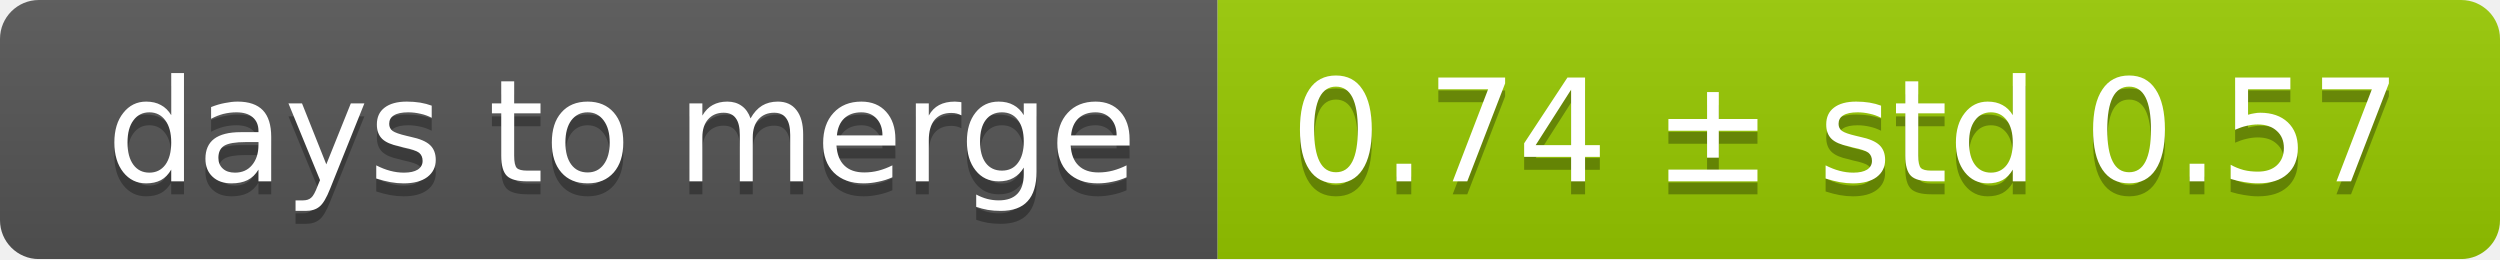
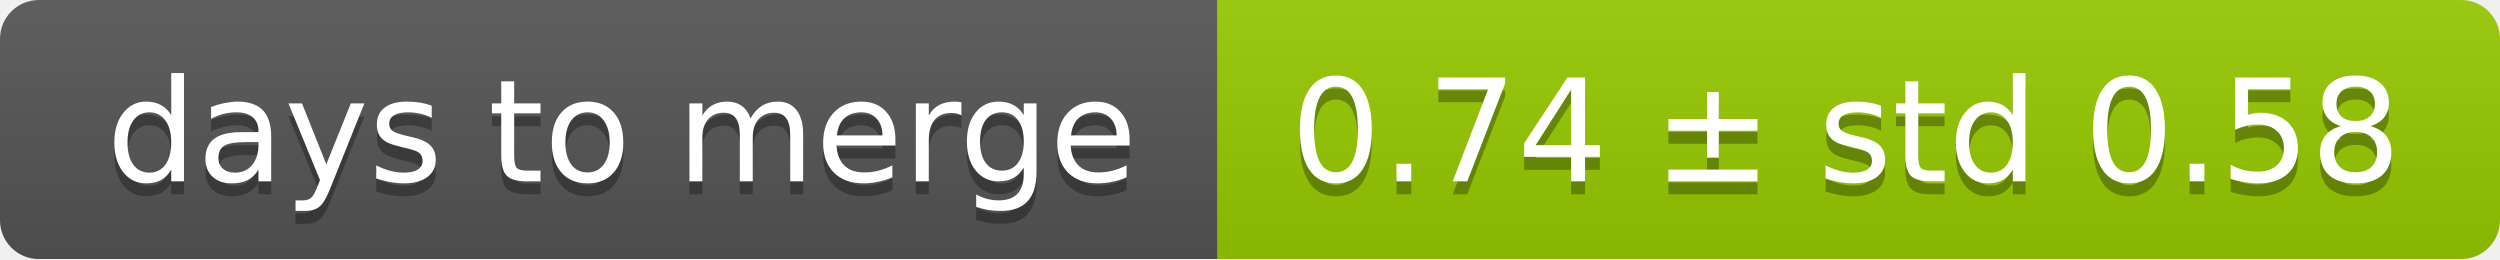
<svg xmlns="http://www.w3.org/2000/svg" width="193" height="20">
  <linearGradient id="smooth" x2="0" y2="100%">
    <stop offset="0" stop-color="#bbb" stop-opacity=".1" />
    <stop offset="1" stop-opacity=".1" />
  </linearGradient>
  <mask id="round">
    <rect width="193" height="20" rx="3" fill="#fff" />
  </mask>
  <g mask="url(#round)">
    <rect width="94" height="20" fill="#555" />
    <rect x="94" width="99" height="20" fill="#97ca00" />
    <rect width="193" height="20" fill="url(#smooth)" />
  </g>
  <g fill="#fff" text-anchor="middle" font-family="DejaVu Sans,Verdana,Geneva,sans-serif" font-size="11">
    <text x="48" y="15" fill="#010101" fill-opacity=".3">days to merge</text>
    <text x="48" y="14">days to merge</text>
-     <text x="142.5" y="15" fill="#010101" fill-opacity=".3">0.74 ± std 0.57</text>
-     <text x="142.5" y="14">0.74 ± std 0.57</text>
+     <text x="142.5" y="15" fill="#010101" fill-opacity=".3">0.74 ± std 0.58</text>
+     <text x="142.5" y="14">0.74 ± std 0.58</text>
  </g>
</svg>
